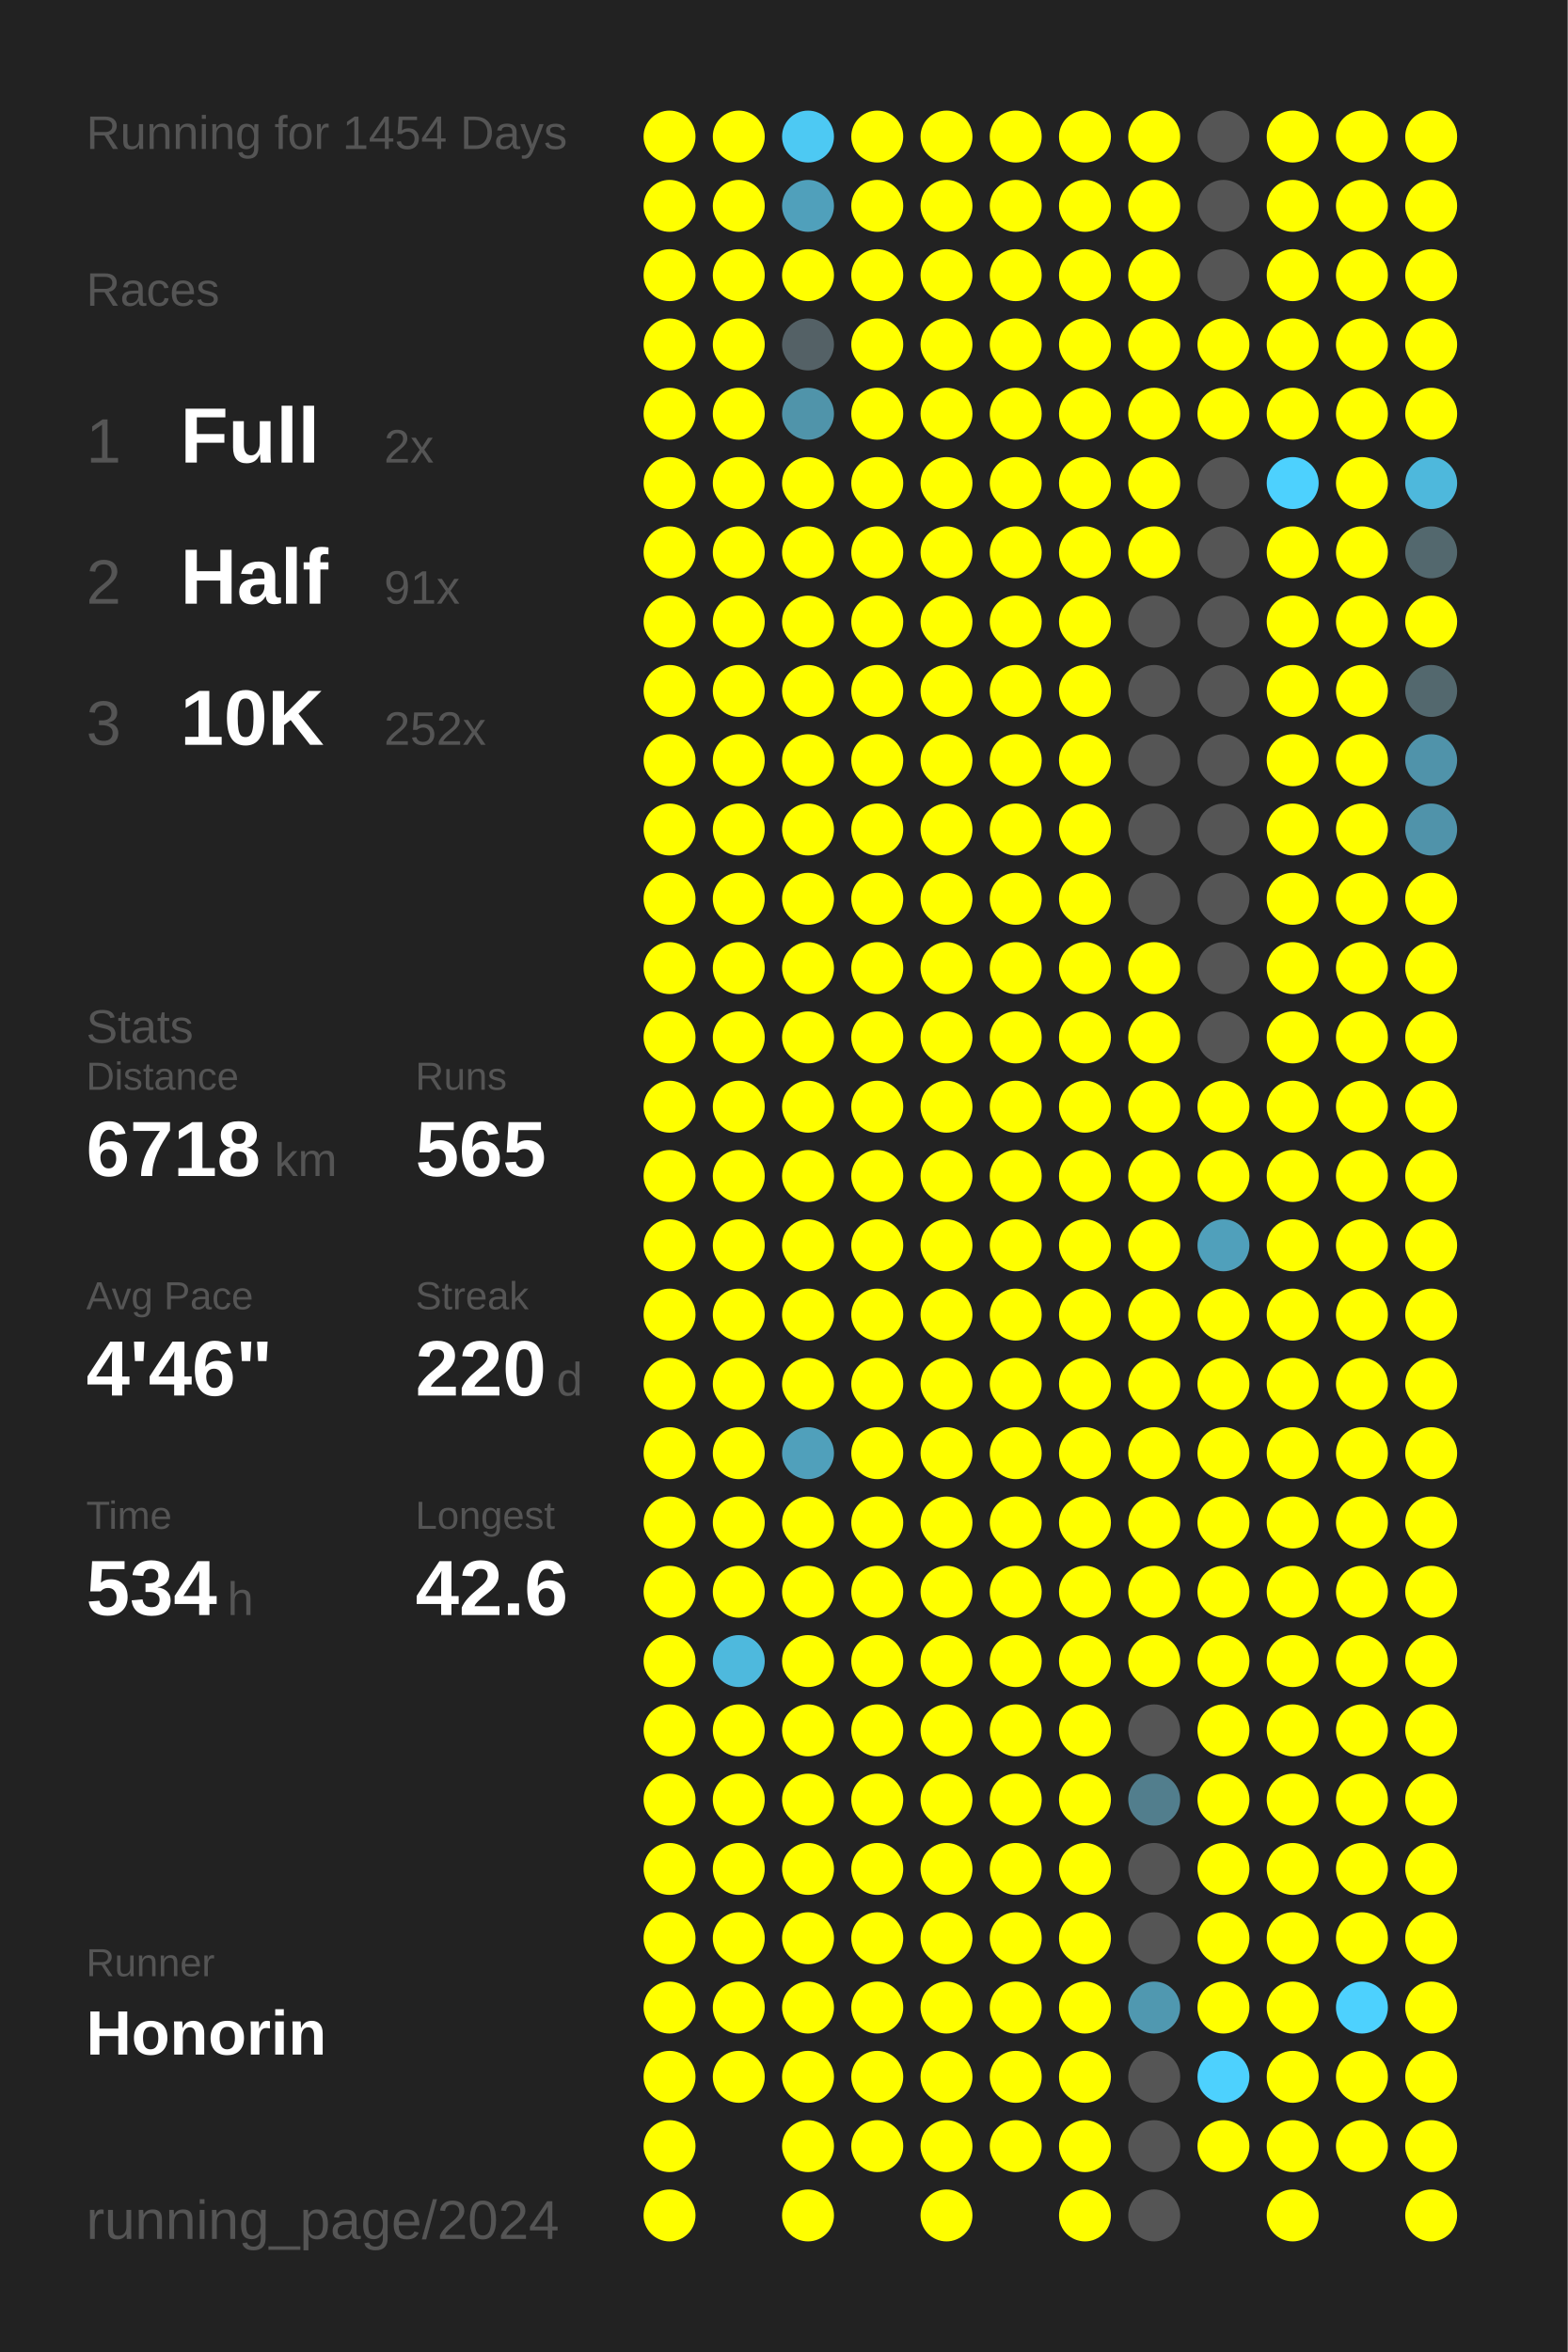
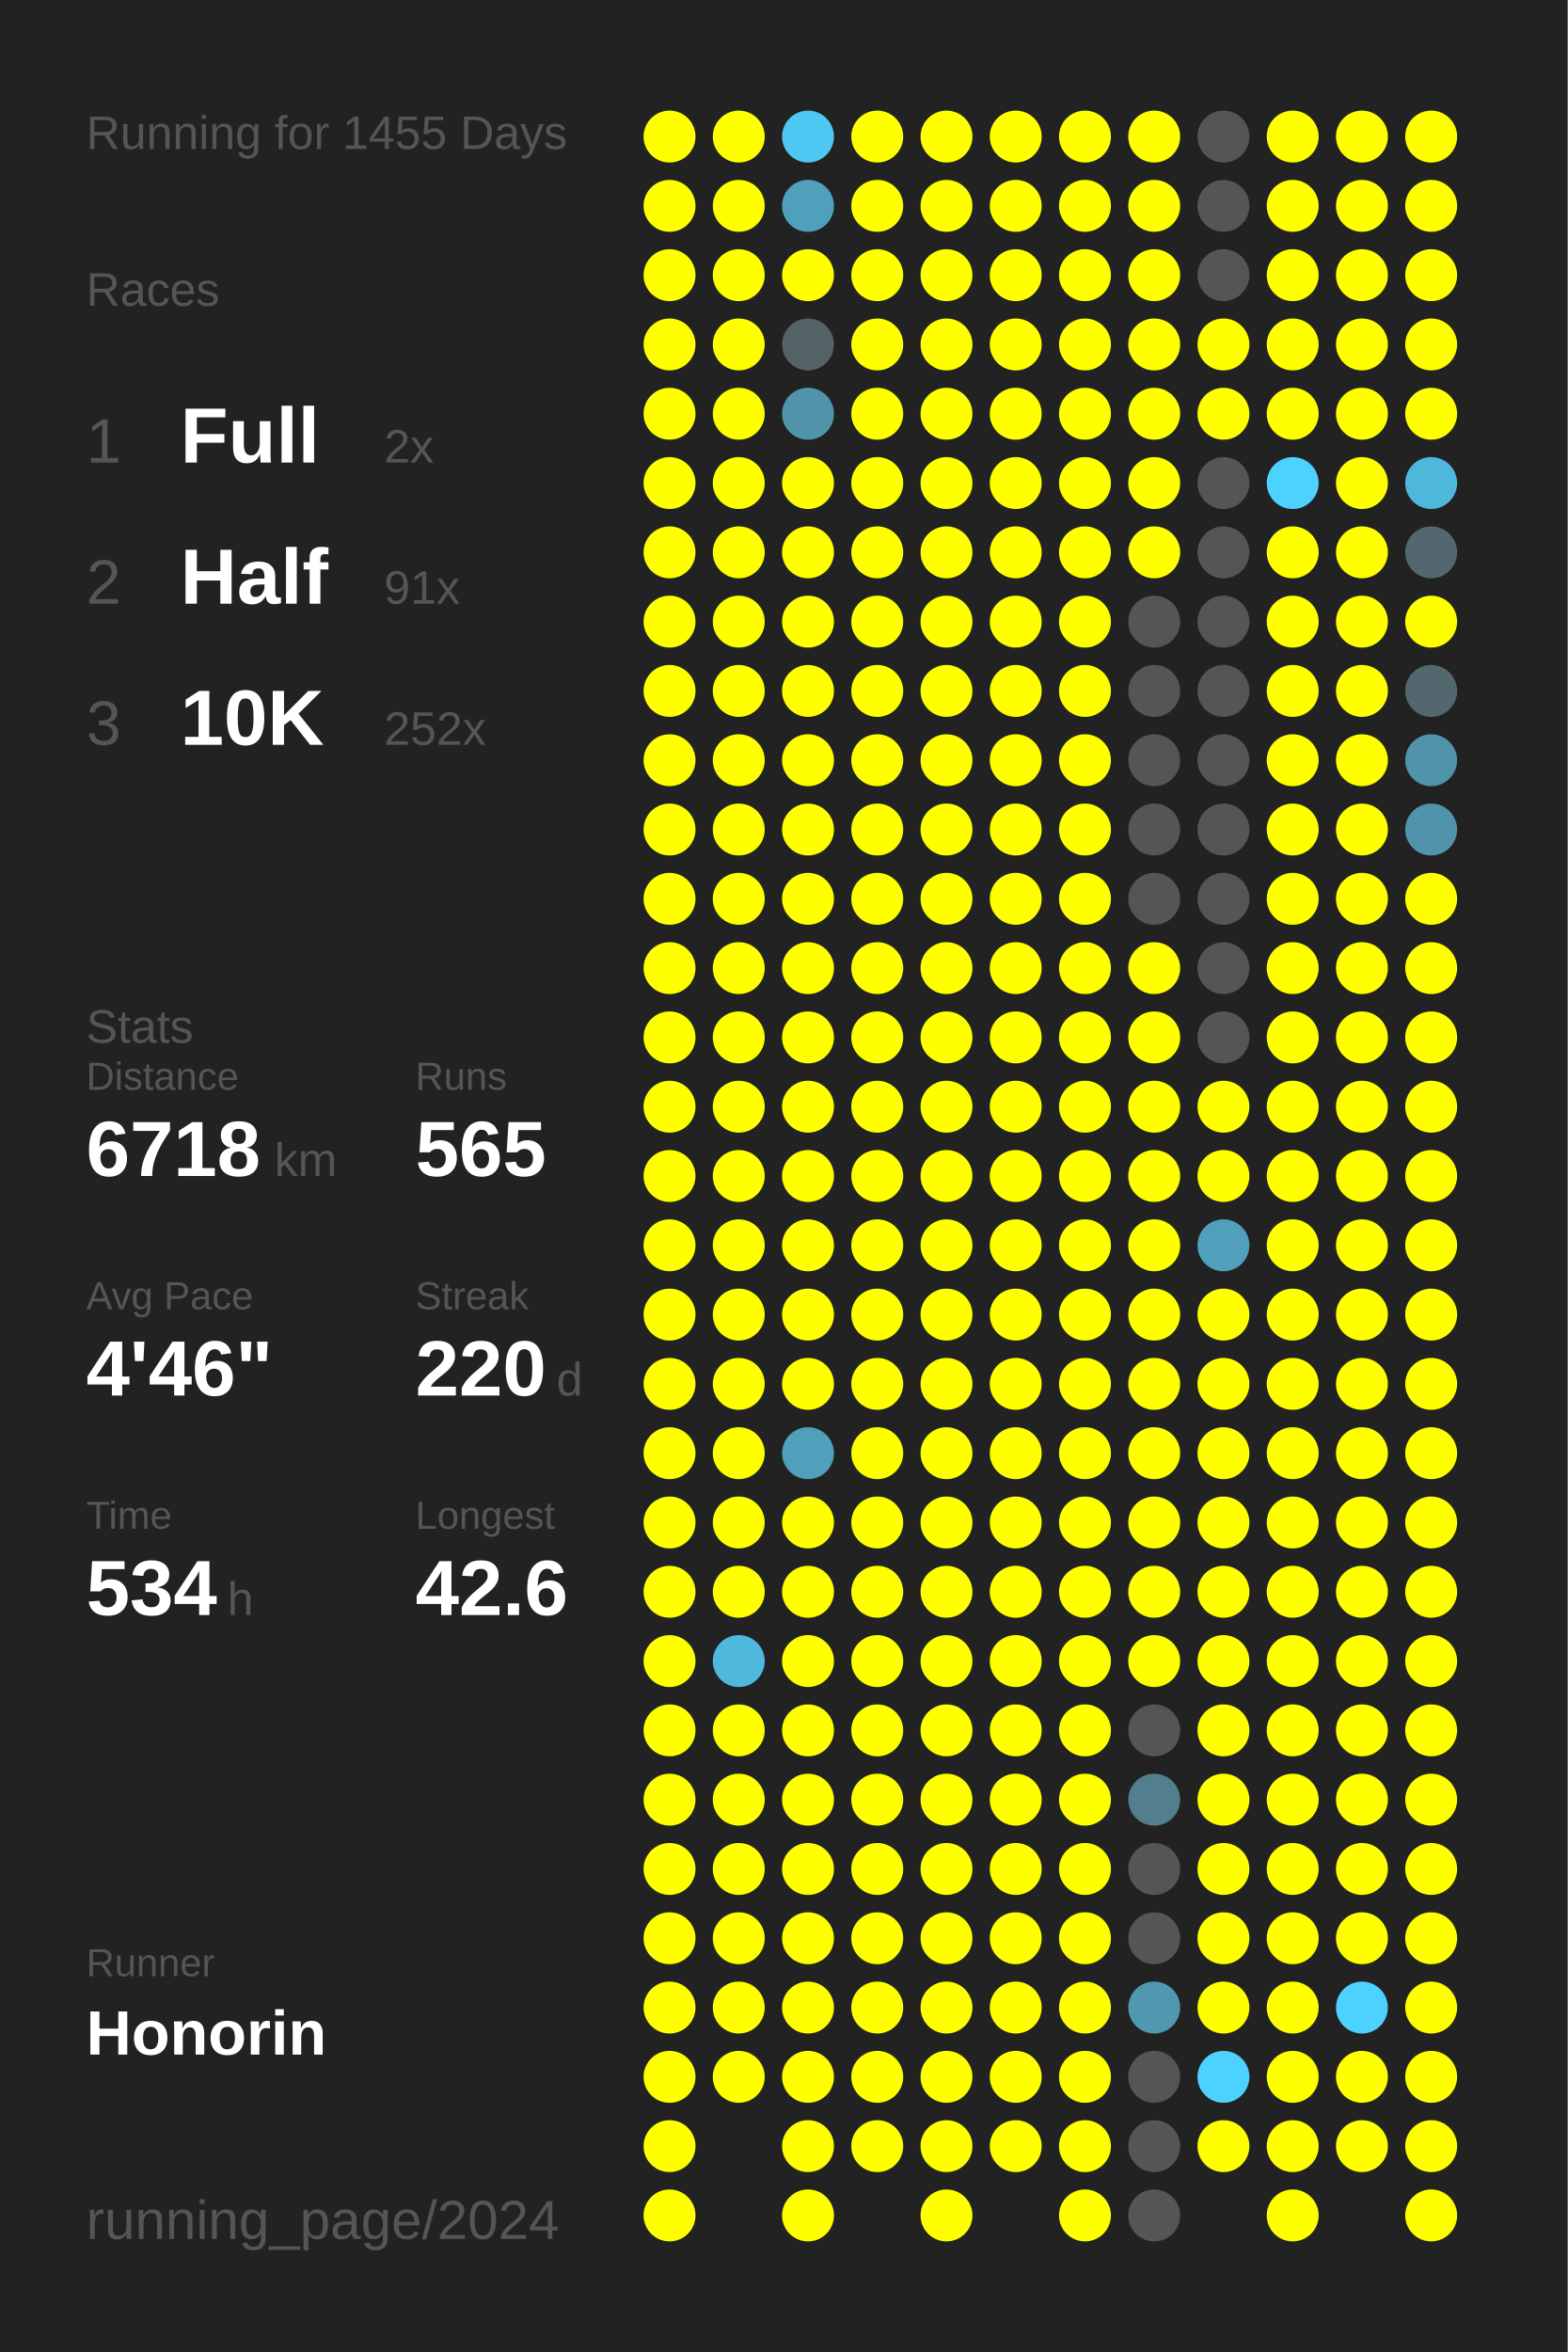
<svg xmlns="http://www.w3.org/2000/svg" baseProfile="full" height="300mm" version="1.1" viewBox="0,0,200,300" width="200mm">
  <defs />
  <rect fill="#222222" height="300" width="200" x="0" y="0" />
-   <text fill="#555555" style="font-size:6px; font-family:Arial;" x="11" y="19">Running for 1454 Days</text>
+   <text fill="#555555" style="font-size:6px; font-family:Arial;" x="11" y="19">Running for 1455 Days</text>
  <text fill="#555555" style="font-size:6px; font-family:Arial;" x="11" y="39">Races</text>
  <text fill="#555555" style="font-size:8px; font-family:Arial;" x="11" y="59">1</text>
  <text fill="#FFFFFF" style="font-size:10px; font-family:Arial; font-weight:bold;" x="23" y="59">Full</text>
  <text fill="#555555" style="font-size:6px; font-family:Arial;" x="49" y="59">2x</text>
  <text fill="#555555" style="font-size:8px; font-family:Arial;" x="11" y="77">2</text>
  <text fill="#FFFFFF" style="font-size:10px; font-family:Arial; font-weight:bold;" x="23" y="77">Half</text>
  <text fill="#555555" style="font-size:6px; font-family:Arial;" x="49" y="77">91x</text>
  <text fill="#555555" style="font-size:8px; font-family:Arial;" x="11" y="95">3</text>
  <text fill="#FFFFFF" style="font-size:10px; font-family:Arial; font-weight:bold;" x="23" y="95">10K</text>
  <text fill="#555555" style="font-size:6px; font-family:Arial;" x="49" y="95">252x</text>
  <text fill="#555555" style="font-size:6px; font-family:Arial;" x="11" y="133">Stats</text>
  <text fill="#555555" style="font-size:5px; font-family:Arial;" x="11" y="139">Distance</text>
  <text fill="#FFFFFF" style="font-size:10px; font-family:Arial; font-weight:bold;" x="11" y="150">6718</text>
  <text fill="#555555" style="font-size:6px; font-family:Arial;" x="35" y="150">km</text>
  <text fill="#555555" style="font-size:5px; font-family:Arial;" x="53" y="139">Runs</text>
  <text fill="#FFFFFF" style="font-size:10px; font-family:Arial; font-weight:bold;" x="53" y="150">565</text>
  <text fill="#555555" style="font-size:5px; font-family:Arial;" x="11" y="167">Avg Pace</text>
  <text fill="#FFFFFF" style="font-size:10px; font-family:Arial; font-weight:bold;" x="11" y="178">4'46"</text>
  <text fill="#555555" style="font-size:5px; font-family:Arial;" x="53" y="167">Streak</text>
  <text fill="#FFFFFF" style="font-size:10px; font-family:Arial; font-weight:bold;" x="53" y="178">220</text>
  <text fill="#555555" style="font-size:6px; font-family:Arial;" x="71" y="178">d</text>
  <text fill="#555555" style="font-size:5px; font-family:Arial;" x="11" y="195">Time</text>
  <text fill="#FFFFFF" style="font-size:10px; font-family:Arial; font-weight:bold;" x="11" y="206">534</text>
  <text fill="#555555" style="font-size:6px; font-family:Arial;" x="29" y="206">h</text>
  <text fill="#555555" style="font-size:5px; font-family:Arial;" x="53" y="195">Longest</text>
  <text fill="#FFFFFF" style="font-size:10px; font-family:Arial; font-weight:bold;" x="53" y="206">42.6</text>
  <text fill="#555555" style="font-size:5px; font-family:Arial;" x="11" y="252.065">Runner</text>
  <text fill="#FFFFFF" style="font-size:8px; font-family:Arial; font-weight:bold;" x="11" y="262.065">Honorin</text>
  <text fill="#555555" style="font-size:7px; font-family:Arial;" x="11" y="285.581">running_page/2024</text>
  <circle cx="85.417" cy="17.419" fill="#FFFF00" r="3.312" />
  <circle cx="85.417" cy="26.258" fill="#FFFF00" r="3.312" />
  <circle cx="85.417" cy="35.097" fill="#FFFF00" r="3.312" />
  <circle cx="85.417" cy="43.935" fill="#FFFF00" r="3.312" />
  <circle cx="85.417" cy="52.774" fill="#FFFF00" r="3.312" />
  <circle cx="85.417" cy="61.613" fill="#FFFF00" r="3.312" />
  <circle cx="85.417" cy="70.452" fill="#FFFF00" r="3.312" />
  <circle cx="85.417" cy="79.29" fill="#FFFF00" r="3.312" />
  <circle cx="85.417" cy="88.129" fill="#FFFF00" r="3.312" />
  <circle cx="85.417" cy="96.968" fill="#FFFF00" r="3.312" />
  <circle cx="85.417" cy="105.806" fill="#FFFF00" r="3.312" />
  <circle cx="85.417" cy="114.645" fill="#FFFF00" r="3.312" />
  <circle cx="85.417" cy="123.484" fill="#FFFF00" r="3.312" />
  <circle cx="85.417" cy="132.323" fill="#FFFF00" r="3.312" />
  <circle cx="85.417" cy="141.161" fill="#FFFF00" r="3.312" />
  <circle cx="85.417" cy="150" fill="#FFFF00" r="3.312" />
  <circle cx="85.417" cy="158.839" fill="#FFFF00" r="3.312" />
  <circle cx="85.417" cy="167.677" fill="#FFFF00" r="3.312" />
  <circle cx="85.417" cy="176.516" fill="#FFFF00" r="3.312" />
  <circle cx="85.417" cy="185.355" fill="#FFFF00" r="3.312" />
  <circle cx="85.417" cy="194.194" fill="#FFFF00" r="3.312" />
  <circle cx="85.417" cy="203.032" fill="#FFFF00" r="3.312" />
  <circle cx="85.417" cy="211.871" fill="#FFFF00" r="3.312" />
  <circle cx="85.417" cy="220.71" fill="#FFFF00" r="3.312" />
  <circle cx="85.417" cy="229.548" fill="#FFFF00" r="3.312" />
  <circle cx="85.417" cy="238.387" fill="#FFFF00" r="3.312" />
  <circle cx="85.417" cy="247.226" fill="#FFFF00" r="3.312" />
  <circle cx="85.417" cy="256.065" fill="#FFFF00" r="3.312" />
  <circle cx="85.417" cy="264.903" fill="#FFFF00" r="3.312" />
  <circle cx="85.417" cy="273.742" fill="#FFFF00" r="3.312" />
  <circle cx="85.417" cy="282.581" fill="#FFFF00" r="3.312" />
  <circle cx="94.25" cy="17.419" fill="#FFFF00" r="3.312" />
  <circle cx="94.25" cy="26.258" fill="#FFFF00" r="3.312" />
  <circle cx="94.25" cy="35.097" fill="#FFFF00" r="3.312" />
  <circle cx="94.25" cy="43.935" fill="#FFFF00" r="3.312" />
  <circle cx="94.25" cy="52.774" fill="#FFFF00" r="3.312" />
  <circle cx="94.25" cy="61.613" fill="#FFFF00" r="3.312" />
  <circle cx="94.25" cy="70.452" fill="#FFFF00" r="3.312" />
  <circle cx="94.25" cy="79.29" fill="#FFFF00" r="3.312" />
  <circle cx="94.25" cy="88.129" fill="#FFFF00" r="3.312" />
  <circle cx="94.25" cy="96.968" fill="#FFFF00" r="3.312" />
  <circle cx="94.25" cy="105.806" fill="#FFFF00" r="3.312" />
  <circle cx="94.25" cy="114.645" fill="#FFFF00" r="3.312" />
  <circle cx="94.25" cy="123.484" fill="#FFFF00" r="3.312" />
  <circle cx="94.25" cy="132.323" fill="#FFFF00" r="3.312" />
  <circle cx="94.25" cy="141.161" fill="#FFFF00" r="3.312" />
  <circle cx="94.25" cy="150" fill="#FFFF00" r="3.312" />
  <circle cx="94.25" cy="158.839" fill="#FFFF00" r="3.312" />
  <circle cx="94.25" cy="167.677" fill="#FFFF00" r="3.312" />
  <circle cx="94.25" cy="176.516" fill="#FFFF00" r="3.312" />
  <circle cx="94.25" cy="185.355" fill="#FFFF00" r="3.312" />
  <circle cx="94.25" cy="194.194" fill="#FFFF00" r="3.312" />
  <circle cx="94.25" cy="203.032" fill="#FFFF00" r="3.312" />
  <circle cx="94.25" cy="211.871" fill="#4eb9dd" r="3.312" />
  <circle cx="94.25" cy="220.71" fill="#FFFF00" r="3.312" />
  <circle cx="94.25" cy="229.548" fill="#FFFF00" r="3.312" />
  <circle cx="94.25" cy="238.387" fill="#FFFF00" r="3.312" />
  <circle cx="94.25" cy="247.226" fill="#FFFF00" r="3.312" />
  <circle cx="94.25" cy="256.065" fill="#FFFF00" r="3.312" />
  <circle cx="94.25" cy="264.903" fill="#FFFF00" r="3.312" />
  <circle cx="103.083" cy="17.419" fill="#4dc9f3" r="3.312" />
  <circle cx="103.083" cy="26.258" fill="#50a0bb" r="3.312" />
  <circle cx="103.083" cy="35.097" fill="#FFFF00" r="3.312" />
  <circle cx="103.083" cy="43.935" fill="#546166" r="3.312" />
  <circle cx="103.083" cy="52.774" fill="#5094aa" r="3.312" />
  <circle cx="103.083" cy="61.613" fill="#FFFF00" r="3.312" />
  <circle cx="103.083" cy="70.452" fill="#FFFF00" r="3.312" />
  <circle cx="103.083" cy="79.29" fill="#FFFF00" r="3.312" />
  <circle cx="103.083" cy="88.129" fill="#FFFF00" r="3.312" />
  <circle cx="103.083" cy="96.968" fill="#FFFF00" r="3.312" />
  <circle cx="103.083" cy="105.806" fill="#FFFF00" r="3.312" />
  <circle cx="103.083" cy="114.645" fill="#FFFF00" r="3.312" />
  <circle cx="103.083" cy="123.484" fill="#FFFF00" r="3.312" />
  <circle cx="103.083" cy="132.323" fill="#FFFF00" r="3.312" />
  <circle cx="103.083" cy="141.161" fill="#FFFF00" r="3.312" />
  <circle cx="103.083" cy="150" fill="#FFFF00" r="3.312" />
  <circle cx="103.083" cy="158.839" fill="#FFFF00" r="3.312" />
  <circle cx="103.083" cy="167.677" fill="#FFFF00" r="3.312" />
  <circle cx="103.083" cy="176.516" fill="#FFFF00" r="3.312" />
  <circle cx="103.083" cy="185.355" fill="#50a0bb" r="3.312" />
  <circle cx="103.083" cy="194.194" fill="#FFFF00" r="3.312" />
  <circle cx="103.083" cy="203.032" fill="#FFFF00" r="3.312" />
  <circle cx="103.083" cy="211.871" fill="#FFFF00" r="3.312" />
  <circle cx="103.083" cy="220.71" fill="#FFFF00" r="3.312" />
  <circle cx="103.083" cy="229.548" fill="#FFFF00" r="3.312" />
  <circle cx="103.083" cy="238.387" fill="#FFFF00" r="3.312" />
  <circle cx="103.083" cy="247.226" fill="#FFFF00" r="3.312" />
  <circle cx="103.083" cy="256.065" fill="#FFFF00" r="3.312" />
  <circle cx="103.083" cy="264.903" fill="#FFFF00" r="3.312" />
  <circle cx="103.083" cy="273.742" fill="#FFFF00" r="3.312" />
  <circle cx="103.083" cy="282.581" fill="#FFFF00" r="3.312" />
  <circle cx="111.917" cy="17.419" fill="#FFFF00" r="3.312" />
  <circle cx="111.917" cy="26.258" fill="#FFFF00" r="3.312" />
  <circle cx="111.917" cy="35.097" fill="#FFFF00" r="3.312" />
  <circle cx="111.917" cy="43.935" fill="#FFFF00" r="3.312" />
  <circle cx="111.917" cy="52.774" fill="#FFFF00" r="3.312" />
  <circle cx="111.917" cy="61.613" fill="#FFFF00" r="3.312" />
  <circle cx="111.917" cy="70.452" fill="#FFFF00" r="3.312" />
  <circle cx="111.917" cy="79.29" fill="#FFFF00" r="3.312" />
  <circle cx="111.917" cy="88.129" fill="#FFFF00" r="3.312" />
  <circle cx="111.917" cy="96.968" fill="#FFFF00" r="3.312" />
  <circle cx="111.917" cy="105.806" fill="#FFFF00" r="3.312" />
  <circle cx="111.917" cy="114.645" fill="#FFFF00" r="3.312" />
  <circle cx="111.917" cy="123.484" fill="#FFFF00" r="3.312" />
  <circle cx="111.917" cy="132.323" fill="#FFFF00" r="3.312" />
  <circle cx="111.917" cy="141.161" fill="#FFFF00" r="3.312" />
  <circle cx="111.917" cy="150" fill="#FFFF00" r="3.312" />
  <circle cx="111.917" cy="158.839" fill="#FFFF00" r="3.312" />
  <circle cx="111.917" cy="167.677" fill="#FFFF00" r="3.312" />
  <circle cx="111.917" cy="176.516" fill="#FFFF00" r="3.312" />
  <circle cx="111.917" cy="185.355" fill="#FFFF00" r="3.312" />
  <circle cx="111.917" cy="194.194" fill="#FFFF00" r="3.312" />
  <circle cx="111.917" cy="203.032" fill="#FFFF00" r="3.312" />
  <circle cx="111.917" cy="211.871" fill="#FFFF00" r="3.312" />
  <circle cx="111.917" cy="220.71" fill="#FFFF00" r="3.312" />
  <circle cx="111.917" cy="229.548" fill="#FFFF00" r="3.312" />
  <circle cx="111.917" cy="238.387" fill="#FFFF00" r="3.312" />
  <circle cx="111.917" cy="247.226" fill="#FFFF00" r="3.312" />
  <circle cx="111.917" cy="256.065" fill="#FFFF00" r="3.312" />
  <circle cx="111.917" cy="264.903" fill="#FFFF00" r="3.312" />
  <circle cx="111.917" cy="273.742" fill="#FFFF00" r="3.312" />
  <circle cx="120.75" cy="17.419" fill="#FFFF00" r="3.312" />
  <circle cx="120.75" cy="26.258" fill="#FFFF00" r="3.312" />
  <circle cx="120.75" cy="35.097" fill="#FFFF00" r="3.312" />
  <circle cx="120.75" cy="43.935" fill="#FFFF00" r="3.312" />
  <circle cx="120.75" cy="52.774" fill="#FFFF00" r="3.312" />
  <circle cx="120.75" cy="61.613" fill="#FFFF00" r="3.312" />
  <circle cx="120.75" cy="70.452" fill="#FFFF00" r="3.312" />
  <circle cx="120.75" cy="79.29" fill="#FFFF00" r="3.312" />
  <circle cx="120.75" cy="88.129" fill="#FFFF00" r="3.312" />
  <circle cx="120.75" cy="96.968" fill="#FFFF00" r="3.312" />
  <circle cx="120.75" cy="105.806" fill="#FFFF00" r="3.312" />
  <circle cx="120.75" cy="114.645" fill="#FFFF00" r="3.312" />
  <circle cx="120.75" cy="123.484" fill="#FFFF00" r="3.312" />
  <circle cx="120.75" cy="132.323" fill="#FFFF00" r="3.312" />
  <circle cx="120.75" cy="141.161" fill="#FFFF00" r="3.312" />
  <circle cx="120.75" cy="150" fill="#FFFF00" r="3.312" />
  <circle cx="120.75" cy="158.839" fill="#FFFF00" r="3.312" />
  <circle cx="120.75" cy="167.677" fill="#FFFF00" r="3.312" />
  <circle cx="120.75" cy="176.516" fill="#FFFF00" r="3.312" />
  <circle cx="120.75" cy="185.355" fill="#FFFF00" r="3.312" />
  <circle cx="120.75" cy="194.194" fill="#FFFF00" r="3.312" />
  <circle cx="120.75" cy="203.032" fill="#FFFF00" r="3.312" />
  <circle cx="120.75" cy="211.871" fill="#FFFF00" r="3.312" />
  <circle cx="120.75" cy="220.71" fill="#FFFF00" r="3.312" />
  <circle cx="120.75" cy="229.548" fill="#FFFF00" r="3.312" />
  <circle cx="120.75" cy="238.387" fill="#FFFF00" r="3.312" />
  <circle cx="120.75" cy="247.226" fill="#FFFF00" r="3.312" />
  <circle cx="120.75" cy="256.065" fill="#FFFF00" r="3.312" />
  <circle cx="120.75" cy="264.903" fill="#FFFF00" r="3.312" />
  <circle cx="120.75" cy="273.742" fill="#FFFF00" r="3.312" />
  <circle cx="120.75" cy="282.581" fill="#FFFF00" r="3.312" />
  <circle cx="129.583" cy="17.419" fill="#FFFF00" r="3.312" />
  <circle cx="129.583" cy="26.258" fill="#FFFF00" r="3.312" />
  <circle cx="129.583" cy="35.097" fill="#FFFF00" r="3.312" />
  <circle cx="129.583" cy="43.935" fill="#FFFF00" r="3.312" />
  <circle cx="129.583" cy="52.774" fill="#FFFF00" r="3.312" />
  <circle cx="129.583" cy="61.613" fill="#FFFF00" r="3.312" />
  <circle cx="129.583" cy="70.452" fill="#FFFF00" r="3.312" />
  <circle cx="129.583" cy="79.29" fill="#FFFF00" r="3.312" />
  <circle cx="129.583" cy="88.129" fill="#FFFF00" r="3.312" />
  <circle cx="129.583" cy="96.968" fill="#FFFF00" r="3.312" />
  <circle cx="129.583" cy="105.806" fill="#FFFF00" r="3.312" />
  <circle cx="129.583" cy="114.645" fill="#FFFF00" r="3.312" />
  <circle cx="129.583" cy="123.484" fill="#FFFF00" r="3.312" />
  <circle cx="129.583" cy="132.323" fill="#FFFF00" r="3.312" />
  <circle cx="129.583" cy="141.161" fill="#FFFF00" r="3.312" />
  <circle cx="129.583" cy="150" fill="#FFFF00" r="3.312" />
  <circle cx="129.583" cy="158.839" fill="#FFFF00" r="3.312" />
  <circle cx="129.583" cy="167.677" fill="#FFFF00" r="3.312" />
  <circle cx="129.583" cy="176.516" fill="#FFFF00" r="3.312" />
  <circle cx="129.583" cy="185.355" fill="#FFFF00" r="3.312" />
  <circle cx="129.583" cy="194.194" fill="#FFFF00" r="3.312" />
  <circle cx="129.583" cy="203.032" fill="#FFFF00" r="3.312" />
  <circle cx="129.583" cy="211.871" fill="#FFFF00" r="3.312" />
  <circle cx="129.583" cy="220.71" fill="#FFFF00" r="3.312" />
  <circle cx="129.583" cy="229.548" fill="#FFFF00" r="3.312" />
  <circle cx="129.583" cy="238.387" fill="#FFFF00" r="3.312" />
  <circle cx="129.583" cy="247.226" fill="#FFFF00" r="3.312" />
  <circle cx="129.583" cy="256.065" fill="#FFFF00" r="3.312" />
  <circle cx="129.583" cy="264.903" fill="#FFFF00" r="3.312" />
  <circle cx="129.583" cy="273.742" fill="#FFFF00" r="3.312" />
  <circle cx="138.417" cy="17.419" fill="#FFFF00" r="3.312" />
  <circle cx="138.417" cy="26.258" fill="#FFFF00" r="3.312" />
  <circle cx="138.417" cy="35.097" fill="#FFFF00" r="3.312" />
  <circle cx="138.417" cy="43.935" fill="#FFFF00" r="3.312" />
  <circle cx="138.417" cy="52.774" fill="#FFFF00" r="3.312" />
  <circle cx="138.417" cy="61.613" fill="#FFFF00" r="3.312" />
  <circle cx="138.417" cy="70.452" fill="#FFFF00" r="3.312" />
  <circle cx="138.417" cy="79.29" fill="#FFFF00" r="3.312" />
  <circle cx="138.417" cy="88.129" fill="#FFFF00" r="3.312" />
  <circle cx="138.417" cy="96.968" fill="#FFFF00" r="3.312" />
  <circle cx="138.417" cy="105.806" fill="#FFFF00" r="3.312" />
  <circle cx="138.417" cy="114.645" fill="#FFFF00" r="3.312" />
  <circle cx="138.417" cy="123.484" fill="#FFFF00" r="3.312" />
  <circle cx="138.417" cy="132.323" fill="#FFFF00" r="3.312" />
  <circle cx="138.417" cy="141.161" fill="#FFFF00" r="3.312" />
  <circle cx="138.417" cy="150" fill="#FFFF00" r="3.312" />
  <circle cx="138.417" cy="158.839" fill="#FFFF00" r="3.312" />
  <circle cx="138.417" cy="167.677" fill="#FFFF00" r="3.312" />
  <circle cx="138.417" cy="176.516" fill="#FFFF00" r="3.312" />
  <circle cx="138.417" cy="185.355" fill="#FFFF00" r="3.312" />
  <circle cx="138.417" cy="194.194" fill="#FFFF00" r="3.312" />
  <circle cx="138.417" cy="203.032" fill="#FFFF00" r="3.312" />
  <circle cx="138.417" cy="211.871" fill="#FFFF00" r="3.312" />
  <circle cx="138.417" cy="220.71" fill="#FFFF00" r="3.312" />
  <circle cx="138.417" cy="229.548" fill="#FFFF00" r="3.312" />
  <circle cx="138.417" cy="238.387" fill="#FFFF00" r="3.312" />
  <circle cx="138.417" cy="247.226" fill="#FFFF00" r="3.312" />
  <circle cx="138.417" cy="256.065" fill="#FFFF00" r="3.312" />
  <circle cx="138.417" cy="264.903" fill="#FFFF00" r="3.312" />
  <circle cx="138.417" cy="273.742" fill="#FFFF00" r="3.312" />
  <circle cx="138.417" cy="282.581" fill="#FFFF00" r="3.312" />
  <circle cx="147.25" cy="17.419" fill="#FFFF00" r="3.312" />
  <circle cx="147.25" cy="26.258" fill="#FFFF00" r="3.312" />
  <circle cx="147.25" cy="35.097" fill="#FFFF00" r="3.312" />
  <circle cx="147.25" cy="43.935" fill="#FFFF00" r="3.312" />
  <circle cx="147.25" cy="52.774" fill="#FFFF00" r="3.312" />
  <circle cx="147.25" cy="61.613" fill="#FFFF00" r="3.312" />
  <circle cx="147.25" cy="70.452" fill="#FFFF00" r="3.312" />
  <circle cx="147.25" cy="79.29" fill="#555555" r="3.312" />
  <circle cx="147.25" cy="88.129" fill="#555555" r="3.312" />
  <circle cx="147.25" cy="96.968" fill="#555555" r="3.312" />
  <circle cx="147.25" cy="105.806" fill="#555555" r="3.312" />
  <circle cx="147.25" cy="114.645" fill="#555555" r="3.312" />
  <circle cx="147.25" cy="123.484" fill="#FFFF00" r="3.312" />
  <circle cx="147.25" cy="132.323" fill="#FFFF00" r="3.312" />
  <circle cx="147.25" cy="141.161" fill="#FFFF00" r="3.312" />
  <circle cx="147.25" cy="150" fill="#FFFF00" r="3.312" />
  <circle cx="147.25" cy="158.839" fill="#FFFF00" r="3.312" />
  <circle cx="147.25" cy="167.677" fill="#FFFF00" r="3.312" />
  <circle cx="147.25" cy="176.516" fill="#FFFF00" r="3.312" />
  <circle cx="147.25" cy="185.355" fill="#FFFF00" r="3.312" />
  <circle cx="147.25" cy="194.194" fill="#FFFF00" r="3.312" />
  <circle cx="147.25" cy="203.032" fill="#FFFF00" r="3.312" />
  <circle cx="147.25" cy="211.871" fill="#FFFF00" r="3.312" />
  <circle cx="147.25" cy="220.71" fill="#555555" r="3.312" />
  <circle cx="147.25" cy="229.548" fill="#527e8d" r="3.312" />
  <circle cx="147.25" cy="238.387" fill="#555555" r="3.312" />
  <circle cx="147.25" cy="247.226" fill="#555555" r="3.312" />
  <circle cx="147.25" cy="256.065" fill="#5098b0" r="3.312" />
  <circle cx="147.25" cy="264.903" fill="#555555" r="3.312" />
  <circle cx="147.25" cy="273.742" fill="#555555" r="3.312" />
  <circle cx="147.25" cy="282.581" fill="#555555" r="3.312" />
  <circle cx="156.083" cy="17.419" fill="#555555" r="3.312" />
  <circle cx="156.083" cy="26.258" fill="#555555" r="3.312" />
  <circle cx="156.083" cy="35.097" fill="#555555" r="3.312" />
  <circle cx="156.083" cy="43.935" fill="#FFFF00" r="3.312" />
  <circle cx="156.083" cy="52.774" fill="#FFFF00" r="3.312" />
  <circle cx="156.083" cy="61.613" fill="#555555" r="3.312" />
  <circle cx="156.083" cy="70.452" fill="#555555" r="3.312" />
  <circle cx="156.083" cy="79.29" fill="#555555" r="3.312" />
  <circle cx="156.083" cy="88.129" fill="#555555" r="3.312" />
  <circle cx="156.083" cy="96.968" fill="#555555" r="3.312" />
  <circle cx="156.083" cy="105.806" fill="#555555" r="3.312" />
  <circle cx="156.083" cy="114.645" fill="#555555" r="3.312" />
  <circle cx="156.083" cy="123.484" fill="#555555" r="3.312" />
  <circle cx="156.083" cy="132.323" fill="#555555" r="3.312" />
  <circle cx="156.083" cy="141.161" fill="#FFFF00" r="3.312" />
  <circle cx="156.083" cy="150" fill="#FFFF00" r="3.312" />
  <circle cx="156.083" cy="158.839" fill="#50a0bb" r="3.312" />
  <circle cx="156.083" cy="167.677" fill="#FFFF00" r="3.312" />
  <circle cx="156.083" cy="176.516" fill="#FFFF00" r="3.312" />
  <circle cx="156.083" cy="185.355" fill="#FFFF00" r="3.312" />
  <circle cx="156.083" cy="194.194" fill="#FFFF00" r="3.312" />
  <circle cx="156.083" cy="203.032" fill="#FFFF00" r="3.312" />
  <circle cx="156.083" cy="211.871" fill="#FFFF00" r="3.312" />
  <circle cx="156.083" cy="220.71" fill="#FFFF00" r="3.312" />
  <circle cx="156.083" cy="229.548" fill="#FFFF00" r="3.312" />
  <circle cx="156.083" cy="238.387" fill="#FFFF00" r="3.312" />
  <circle cx="156.083" cy="247.226" fill="#FFFF00" r="3.312" />
  <circle cx="156.083" cy="256.065" fill="#FFFF00" r="3.312" />
  <circle cx="156.083" cy="264.903" fill="#4dd1fe" r="3.312" />
  <circle cx="156.083" cy="273.742" fill="#FFFF00" r="3.312" />
  <circle cx="164.917" cy="17.419" fill="#FFFF00" r="3.312" />
  <circle cx="164.917" cy="26.258" fill="#FFFF00" r="3.312" />
  <circle cx="164.917" cy="35.097" fill="#FFFF00" r="3.312" />
  <circle cx="164.917" cy="43.935" fill="#FFFF00" r="3.312" />
  <circle cx="164.917" cy="52.774" fill="#FFFF00" r="3.312" />
  <circle cx="164.917" cy="61.613" fill="#4dd1fe" r="3.312" />
  <circle cx="164.917" cy="70.452" fill="#FFFF00" r="3.312" />
  <circle cx="164.917" cy="79.29" fill="#FFFF00" r="3.312" />
  <circle cx="164.917" cy="88.129" fill="#FFFF00" r="3.312" />
  <circle cx="164.917" cy="96.968" fill="#FFFF00" r="3.312" />
  <circle cx="164.917" cy="105.806" fill="#FFFF00" r="3.312" />
  <circle cx="164.917" cy="114.645" fill="#FFFF00" r="3.312" />
  <circle cx="164.917" cy="123.484" fill="#FFFF00" r="3.312" />
  <circle cx="164.917" cy="132.323" fill="#FFFF00" r="3.312" />
  <circle cx="164.917" cy="141.161" fill="#FFFF00" r="3.312" />
  <circle cx="164.917" cy="150" fill="#FFFF00" r="3.312" />
  <circle cx="164.917" cy="158.839" fill="#FFFF00" r="3.312" />
  <circle cx="164.917" cy="167.677" fill="#FFFF00" r="3.312" />
  <circle cx="164.917" cy="176.516" fill="#FFFF00" r="3.312" />
  <circle cx="164.917" cy="185.355" fill="#FFFF00" r="3.312" />
  <circle cx="164.917" cy="194.194" fill="#FFFF00" r="3.312" />
  <circle cx="164.917" cy="203.032" fill="#FFFF00" r="3.312" />
  <circle cx="164.917" cy="211.871" fill="#FFFF00" r="3.312" />
  <circle cx="164.917" cy="220.71" fill="#FFFF00" r="3.312" />
  <circle cx="164.917" cy="229.548" fill="#FFFF00" r="3.312" />
  <circle cx="164.917" cy="238.387" fill="#FFFF00" r="3.312" />
  <circle cx="164.917" cy="247.226" fill="#FFFF00" r="3.312" />
  <circle cx="164.917" cy="256.065" fill="#FFFF00" r="3.312" />
  <circle cx="164.917" cy="264.903" fill="#FFFF00" r="3.312" />
  <circle cx="164.917" cy="273.742" fill="#FFFF00" r="3.312" />
  <circle cx="164.917" cy="282.581" fill="#FFFF00" r="3.312" />
  <circle cx="173.75" cy="17.419" fill="#FFFF00" r="3.312" />
  <circle cx="173.75" cy="26.258" fill="#FFFF00" r="3.312" />
  <circle cx="173.75" cy="35.097" fill="#FFFF00" r="3.312" />
  <circle cx="173.75" cy="43.935" fill="#FFFF00" r="3.312" />
  <circle cx="173.75" cy="52.774" fill="#FFFF00" r="3.312" />
  <circle cx="173.75" cy="61.613" fill="#FFFF00" r="3.312" />
  <circle cx="173.75" cy="70.452" fill="#FFFF00" r="3.312" />
  <circle cx="173.75" cy="79.29" fill="#FFFF00" r="3.312" />
  <circle cx="173.75" cy="88.129" fill="#FFFF00" r="3.312" />
  <circle cx="173.75" cy="96.968" fill="#FFFF00" r="3.312" />
  <circle cx="173.75" cy="105.806" fill="#FFFF00" r="3.312" />
  <circle cx="173.75" cy="114.645" fill="#FFFF00" r="3.312" />
  <circle cx="173.75" cy="123.484" fill="#FFFF00" r="3.312" />
  <circle cx="173.75" cy="132.323" fill="#FFFF00" r="3.312" />
  <circle cx="173.75" cy="141.161" fill="#FFFF00" r="3.312" />
  <circle cx="173.75" cy="150" fill="#FFFF00" r="3.312" />
  <circle cx="173.75" cy="158.839" fill="#FFFF00" r="3.312" />
  <circle cx="173.75" cy="167.677" fill="#FFFF00" r="3.312" />
  <circle cx="173.75" cy="176.516" fill="#FFFF00" r="3.312" />
  <circle cx="173.75" cy="185.355" fill="#FFFF00" r="3.312" />
  <circle cx="173.75" cy="194.194" fill="#FFFF00" r="3.312" />
  <circle cx="173.75" cy="203.032" fill="#FFFF00" r="3.312" />
  <circle cx="173.75" cy="211.871" fill="#FFFF00" r="3.312" />
  <circle cx="173.75" cy="220.71" fill="#FFFF00" r="3.312" />
  <circle cx="173.75" cy="229.548" fill="#FFFF00" r="3.312" />
  <circle cx="173.75" cy="238.387" fill="#FFFF00" r="3.312" />
  <circle cx="173.75" cy="247.226" fill="#FFFF00" r="3.312" />
  <circle cx="173.75" cy="256.065" fill="#4dd1fe" r="3.312" />
  <circle cx="173.75" cy="264.903" fill="#FFFF00" r="3.312" />
  <circle cx="173.75" cy="273.742" fill="#FFFF00" r="3.312" />
  <circle cx="182.583" cy="17.419" fill="#FFFF00" r="3.312" />
  <circle cx="182.583" cy="26.258" fill="#FFFF00" r="3.312" />
  <circle cx="182.583" cy="35.097" fill="#FFFF00" r="3.312" />
  <circle cx="182.583" cy="43.935" fill="#FFFF00" r="3.312" />
  <circle cx="182.583" cy="52.774" fill="#FFFF00" r="3.312" />
  <circle cx="182.583" cy="61.613" fill="#4eb8dc" r="3.312" />
  <circle cx="182.583" cy="70.452" fill="#53686e" r="3.312" />
  <circle cx="182.583" cy="79.29" fill="#FFFF00" r="3.312" />
  <circle cx="182.583" cy="88.129" fill="#53686e" r="3.312" />
  <circle cx="182.583" cy="96.968" fill="#5093aa" r="3.312" />
  <circle cx="182.583" cy="105.806" fill="#5093aa" r="3.312" />
  <circle cx="182.583" cy="114.645" fill="#FFFF00" r="3.312" />
  <circle cx="182.583" cy="123.484" fill="#FFFF00" r="3.312" />
  <circle cx="182.583" cy="132.323" fill="#FFFF00" r="3.312" />
  <circle cx="182.583" cy="141.161" fill="#FFFF00" r="3.312" />
  <circle cx="182.583" cy="150" fill="#FFFF00" r="3.312" />
  <circle cx="182.583" cy="158.839" fill="#FFFF00" r="3.312" />
  <circle cx="182.583" cy="167.677" fill="#FFFF00" r="3.312" />
  <circle cx="182.583" cy="176.516" fill="#FFFF00" r="3.312" />
  <circle cx="182.583" cy="185.355" fill="#FFFF00" r="3.312" />
  <circle cx="182.583" cy="194.194" fill="#FFFF00" r="3.312" />
  <circle cx="182.583" cy="203.032" fill="#FFFF00" r="3.312" />
  <circle cx="182.583" cy="211.871" fill="#FFFF00" r="3.312" />
  <circle cx="182.583" cy="220.71" fill="#FFFF00" r="3.312" />
  <circle cx="182.583" cy="229.548" fill="#FFFF00" r="3.312" />
  <circle cx="182.583" cy="238.387" fill="#FFFF00" r="3.312" />
  <circle cx="182.583" cy="247.226" fill="#FFFF00" r="3.312" />
  <circle cx="182.583" cy="256.065" fill="#FFFF00" r="3.312" />
  <circle cx="182.583" cy="264.903" fill="#FFFF00" r="3.312" />
  <circle cx="182.583" cy="273.742" fill="#FFFF00" r="3.312" />
  <circle cx="182.583" cy="282.581" fill="#FFFF00" r="3.312" />
</svg>
